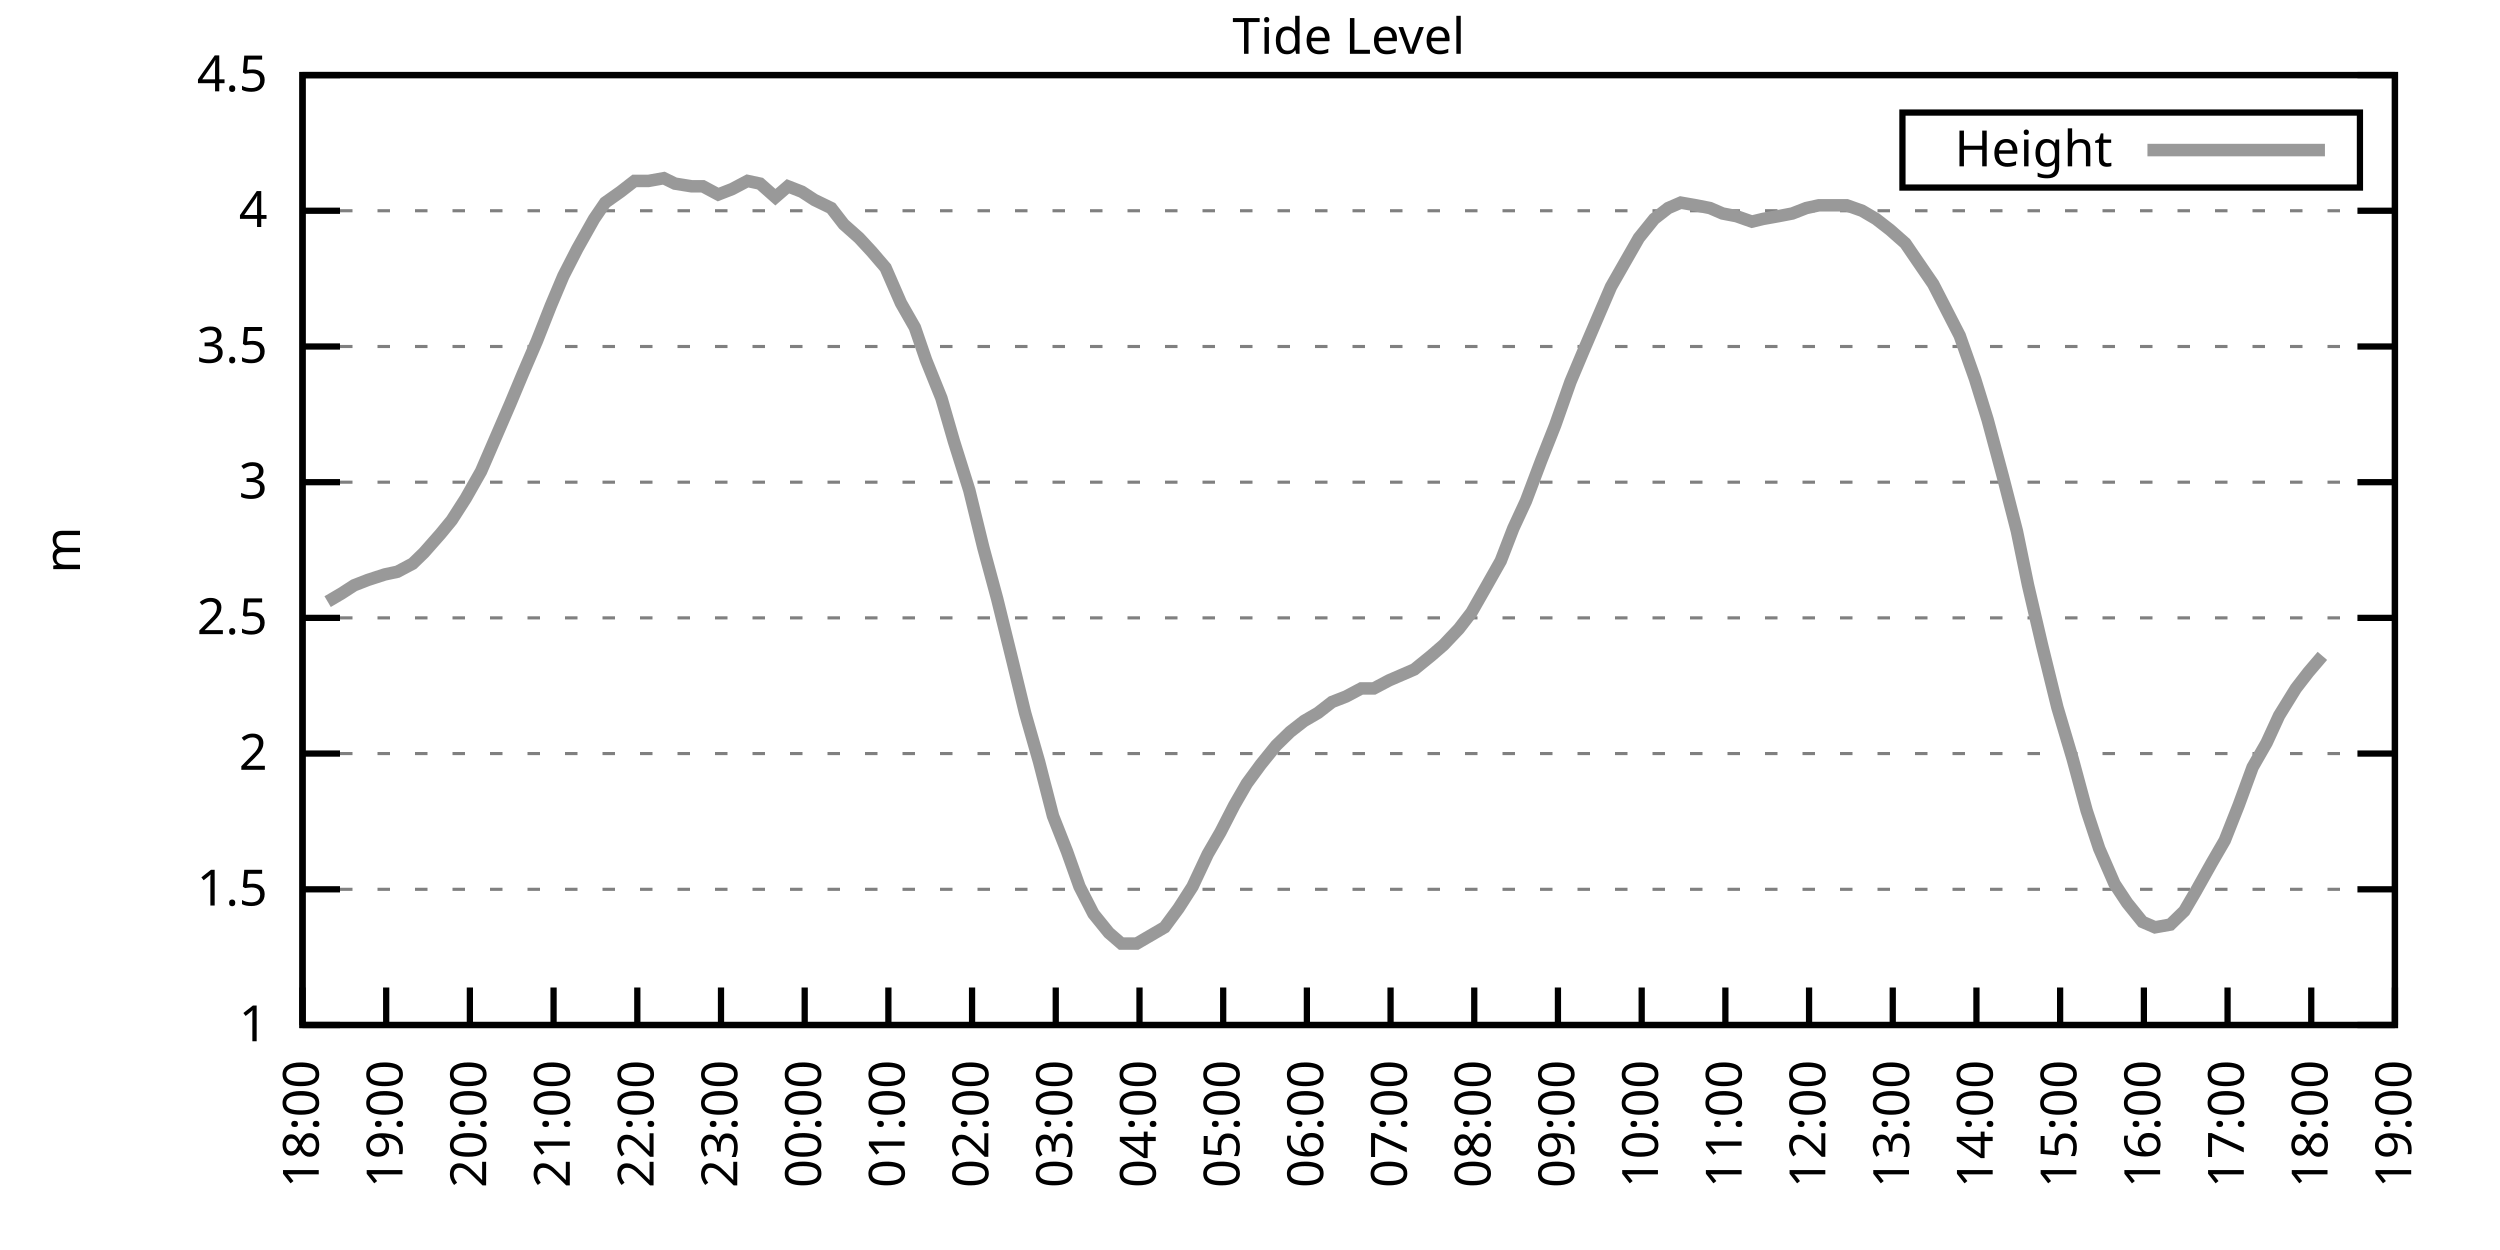
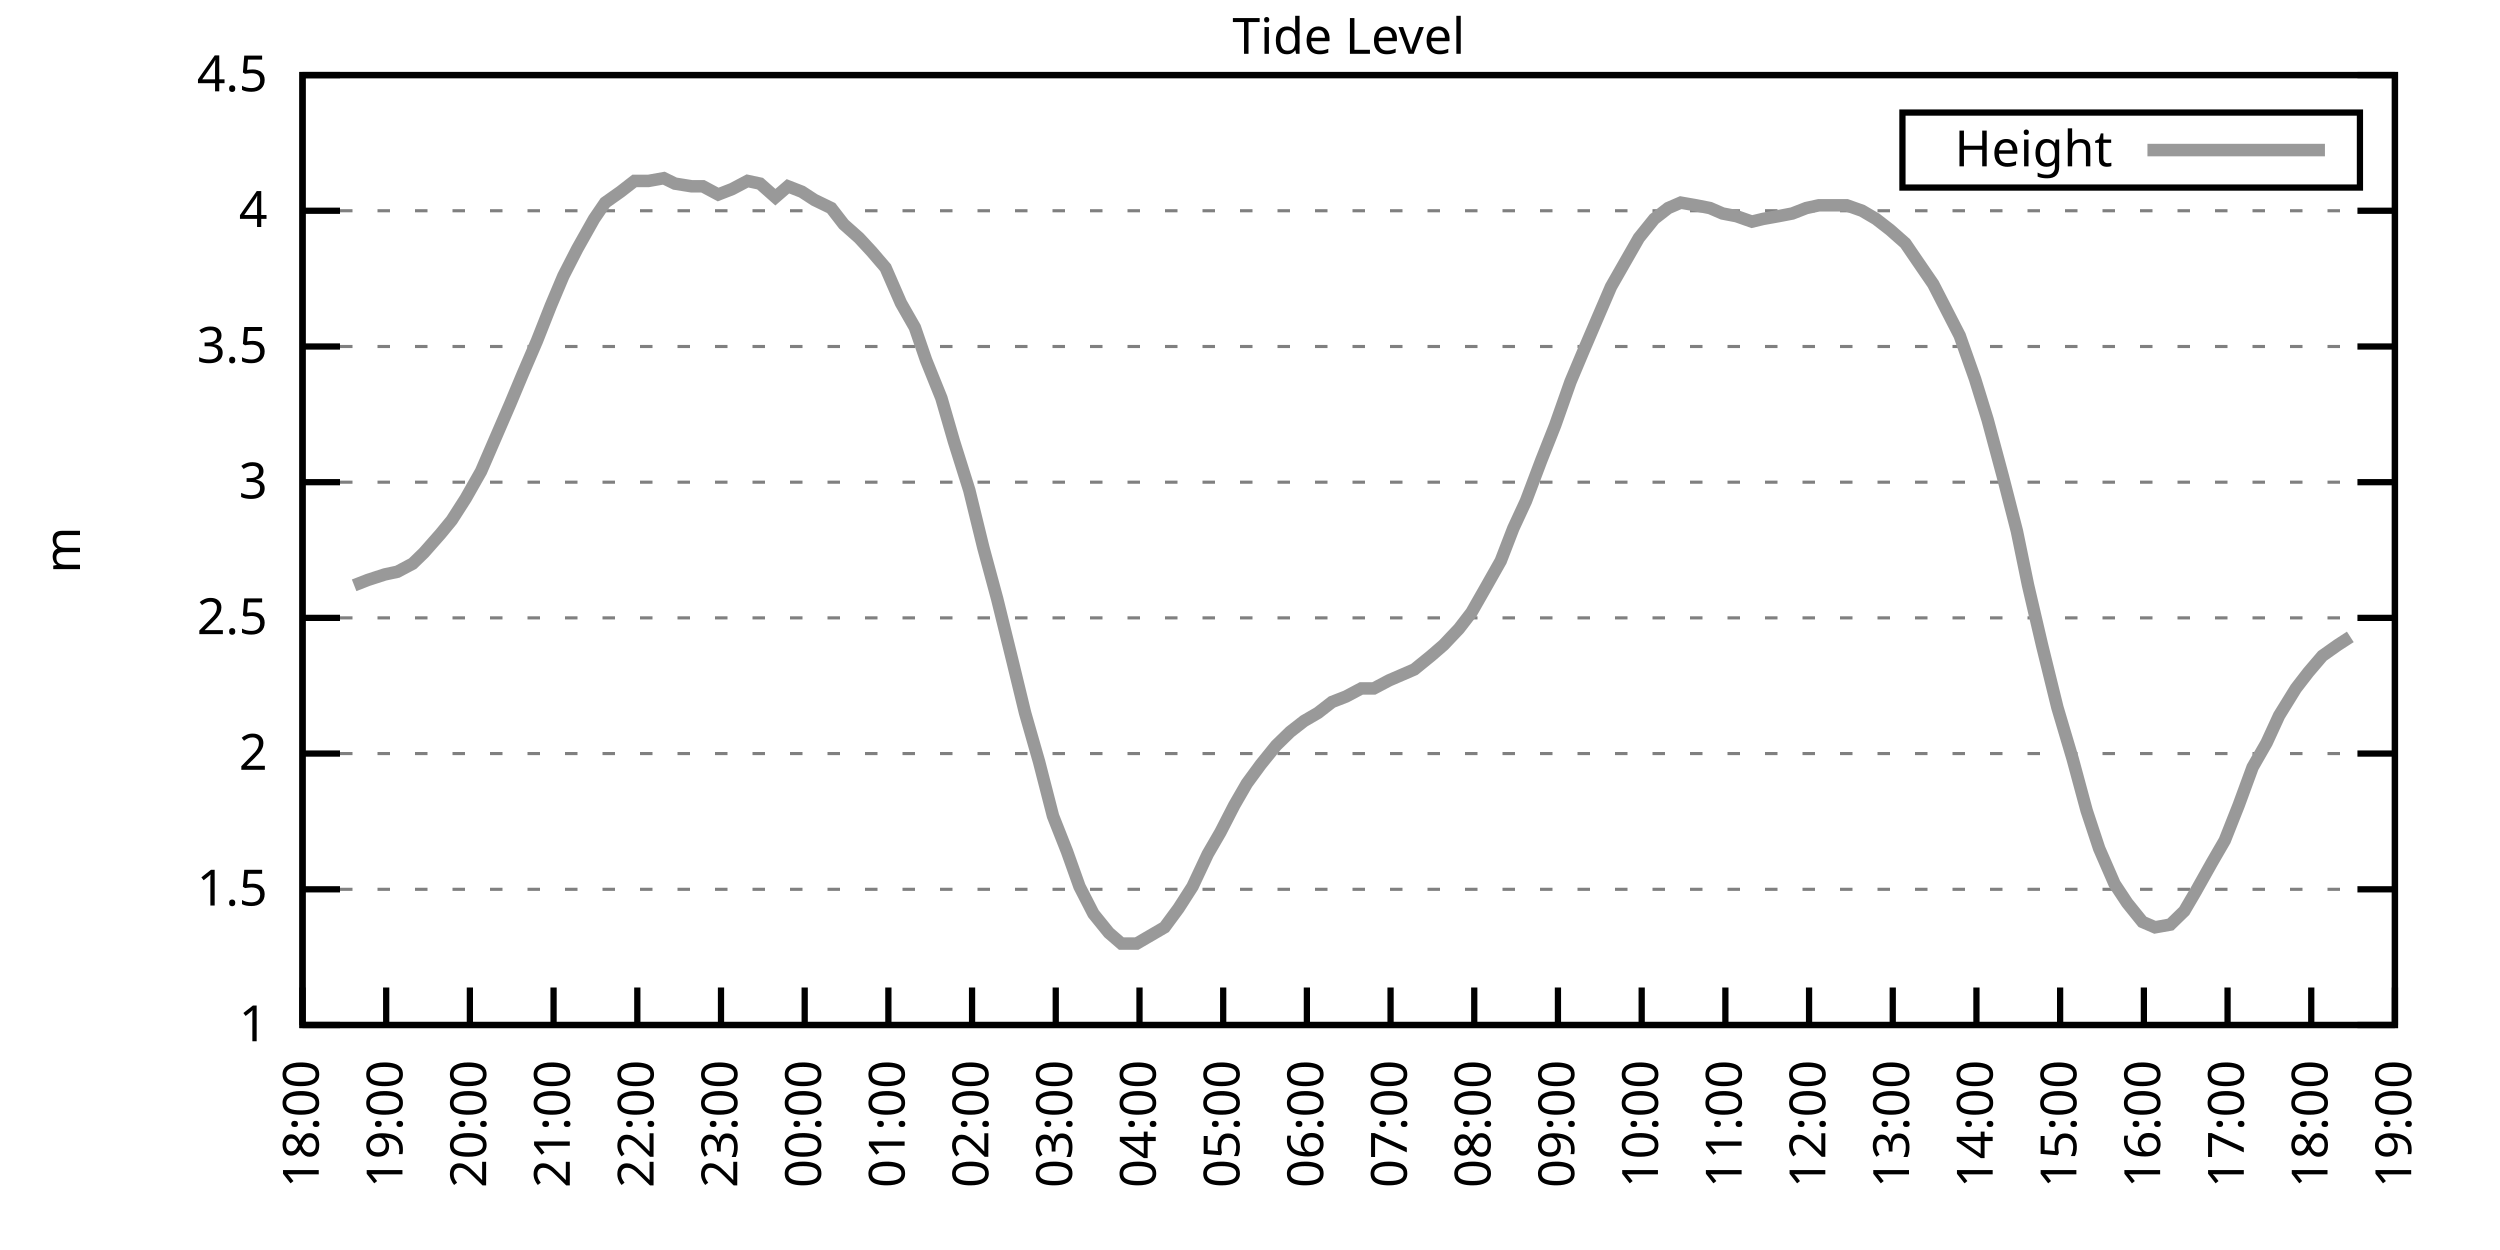
<svg xmlns="http://www.w3.org/2000/svg" xmlns:xlink="http://www.w3.org/1999/xlink" width="400" height="200" viewBox="0 0 400 200">
  <g id="gnuplot_canvas">
    <rect x="0" y="0" width="400" height="200" fill="none" />
    <defs>
      <circle id="gpDot" r="0.5" stroke-width="0.5" stroke="currentColor" />
      <path id="gpPt0" stroke-width="0.333" stroke="currentColor" d="M-1,0 h2 M0,-1 v2" />
      <path id="gpPt1" stroke-width="0.333" stroke="currentColor" d="M-1,-1 L1,1 M1,-1 L-1,1" />
      <path id="gpPt2" stroke-width="0.333" stroke="currentColor" d="M-1,0 L1,0 M0,-1 L0,1 M-1,-1 L1,1 M-1,1 L1,-1" />
      <rect id="gpPt3" stroke-width="0.333" stroke="currentColor" x="-1" y="-1" width="2" height="2" />
      <rect id="gpPt4" stroke-width="0.333" stroke="currentColor" fill="currentColor" x="-1" y="-1" width="2" height="2" />
      <circle id="gpPt5" stroke-width="0.333" stroke="currentColor" cx="0" cy="0" r="1" />
      <use xlink:href="#gpPt5" id="gpPt6" fill="currentColor" stroke="none" />
      <path id="gpPt7" stroke-width="0.333" stroke="currentColor" d="M0,-1.33 L-1.33,0.67 L1.33,0.67 z" />
      <use xlink:href="#gpPt7" id="gpPt8" fill="currentColor" stroke="none" />
      <use xlink:href="#gpPt7" id="gpPt9" stroke="currentColor" transform="rotate(180)" />
      <use xlink:href="#gpPt9" id="gpPt10" fill="currentColor" stroke="none" />
      <use xlink:href="#gpPt3" id="gpPt11" stroke="currentColor" transform="rotate(45)" />
      <use xlink:href="#gpPt11" id="gpPt12" fill="currentColor" stroke="none" />
      <path id="gpPt13" stroke-width="0.333" stroke="currentColor" d="M0,1.330 L1.265,0.411 L0.782,-1.067 L-0.782,-1.076 L-1.265,0.411 z" />
      <use xlink:href="#gpPt13" id="gpPt14" fill="currentColor" stroke="none" />
      <filter id="textbox" filterUnits="objectBoundingBox" x="0" y="0" height="1" width="1">
        <feFlood flood-color="white" flood-opacity="1" result="bgnd" />
        <feComposite in="SourceGraphic" in2="bgnd" operator="atop" />
      </filter>
      <filter id="greybox" filterUnits="objectBoundingBox" x="0" y="0" height="1" width="1">
        <feFlood flood-color="lightgrey" flood-opacity="1" result="grey" />
        <feComposite in="SourceGraphic" in2="grey" operator="atop" />
      </filter>
    </defs>
    <g fill="none" color="white" stroke="currentColor" stroke-width="1.00" stroke-linecap="butt" stroke-linejoin="miter">
</g>
    <g fill="none" color="black" stroke="currentColor" stroke-width="1.00" stroke-linecap="butt" stroke-linejoin="miter">
      <g stroke="none" shape-rendering="crispEdges">
        <polygon fill="rgb(255, 255, 255)" points="48.40,164.00 383.18,164.00 383.18,12.02 48.40,12.02 " />
      </g>
    </g>
    <g fill="none" color="black" stroke="currentColor" stroke-width="1.00" stroke-linecap="butt" stroke-linejoin="miter">
</g>
    <g fill="none" color="black" stroke="black" stroke-width="0.50" stroke-linecap="butt" stroke-linejoin="miter">
</g>
    <g fill="none" color="gray" stroke="currentColor" stroke-width="0.50" stroke-linecap="butt" stroke-linejoin="miter">
      <path stroke="gray" stroke-dasharray="2,4" class="gridline" d="M48.40,164.00 L383.19,164.00  " />
    </g>
    <g fill="none" color="gray" stroke="gray" stroke-width="1.00" stroke-linecap="butt" stroke-linejoin="miter">
</g>
    <g fill="none" color="black" stroke="currentColor" stroke-width="1.00" stroke-linecap="butt" stroke-linejoin="miter">
      <path stroke="black" d="M48.40,164.00 L54.40,164.00 M383.19,164.00 L377.19,164.00  " />
      <g transform="translate(42.80,166.60)" stroke="none" fill="black" font-family="Sans" font-size="8.00" text-anchor="end">
        <text>
          <tspan font-family="Sans"> 1</tspan>
        </text>
      </g>
    </g>
    <g fill="none" color="black" stroke="currentColor" stroke-width="1.00" stroke-linecap="butt" stroke-linejoin="miter">
</g>
    <g fill="none" color="black" stroke="black" stroke-width="0.50" stroke-linecap="butt" stroke-linejoin="miter">
</g>
    <g fill="none" color="gray" stroke="currentColor" stroke-width="0.50" stroke-linecap="butt" stroke-linejoin="miter">
      <path stroke="gray" stroke-dasharray="2,4" class="gridline" d="M48.40,142.29 L383.19,142.29  " />
    </g>
    <g fill="none" color="gray" stroke="gray" stroke-width="1.00" stroke-linecap="butt" stroke-linejoin="miter">
</g>
    <g fill="none" color="black" stroke="currentColor" stroke-width="1.00" stroke-linecap="butt" stroke-linejoin="miter">
      <path stroke="black" d="M48.40,142.29 L54.40,142.29 M383.19,142.29 L377.19,142.29  " />
      <g transform="translate(42.80,144.89)" stroke="none" fill="black" font-family="Sans" font-size="8.00" text-anchor="end">
        <text>
          <tspan font-family="Sans"> 1.5</tspan>
        </text>
      </g>
    </g>
    <g fill="none" color="black" stroke="currentColor" stroke-width="1.00" stroke-linecap="butt" stroke-linejoin="miter">
</g>
    <g fill="none" color="black" stroke="black" stroke-width="0.50" stroke-linecap="butt" stroke-linejoin="miter">
</g>
    <g fill="none" color="gray" stroke="currentColor" stroke-width="0.50" stroke-linecap="butt" stroke-linejoin="miter">
      <path stroke="gray" stroke-dasharray="2,4" class="gridline" d="M48.40,120.57 L383.19,120.57  " />
    </g>
    <g fill="none" color="gray" stroke="gray" stroke-width="1.00" stroke-linecap="butt" stroke-linejoin="miter">
</g>
    <g fill="none" color="black" stroke="currentColor" stroke-width="1.00" stroke-linecap="butt" stroke-linejoin="miter">
      <path stroke="black" d="M48.40,120.57 L54.40,120.57 M383.19,120.57 L377.19,120.57  " />
      <g transform="translate(42.80,123.17)" stroke="none" fill="black" font-family="Sans" font-size="8.00" text-anchor="end">
        <text>
          <tspan font-family="Sans"> 2</tspan>
        </text>
      </g>
    </g>
    <g fill="none" color="black" stroke="currentColor" stroke-width="1.00" stroke-linecap="butt" stroke-linejoin="miter">
</g>
    <g fill="none" color="black" stroke="black" stroke-width="0.50" stroke-linecap="butt" stroke-linejoin="miter">
</g>
    <g fill="none" color="gray" stroke="currentColor" stroke-width="0.50" stroke-linecap="butt" stroke-linejoin="miter">
      <path stroke="gray" stroke-dasharray="2,4" class="gridline" d="M48.40,98.86 L383.19,98.86  " />
    </g>
    <g fill="none" color="gray" stroke="gray" stroke-width="1.00" stroke-linecap="butt" stroke-linejoin="miter">
</g>
    <g fill="none" color="black" stroke="currentColor" stroke-width="1.00" stroke-linecap="butt" stroke-linejoin="miter">
      <path stroke="black" d="M48.40,98.86 L54.40,98.86 M383.19,98.86 L377.19,98.86  " />
      <g transform="translate(42.80,101.46)" stroke="none" fill="black" font-family="Sans" font-size="8.00" text-anchor="end">
        <text>
          <tspan font-family="Sans"> 2.5</tspan>
        </text>
      </g>
    </g>
    <g fill="none" color="black" stroke="currentColor" stroke-width="1.00" stroke-linecap="butt" stroke-linejoin="miter">
</g>
    <g fill="none" color="black" stroke="black" stroke-width="0.50" stroke-linecap="butt" stroke-linejoin="miter">
</g>
    <g fill="none" color="gray" stroke="currentColor" stroke-width="0.50" stroke-linecap="butt" stroke-linejoin="miter">
      <path stroke="gray" stroke-dasharray="2,4" class="gridline" d="M48.40,77.15 L383.19,77.15  " />
    </g>
    <g fill="none" color="gray" stroke="gray" stroke-width="1.00" stroke-linecap="butt" stroke-linejoin="miter">
</g>
    <g fill="none" color="black" stroke="currentColor" stroke-width="1.00" stroke-linecap="butt" stroke-linejoin="miter">
      <path stroke="black" d="M48.40,77.15 L54.40,77.15 M383.19,77.15 L377.19,77.15  " />
      <g transform="translate(42.80,79.75)" stroke="none" fill="black" font-family="Sans" font-size="8.00" text-anchor="end">
        <text>
          <tspan font-family="Sans"> 3</tspan>
        </text>
      </g>
    </g>
    <g fill="none" color="black" stroke="currentColor" stroke-width="1.00" stroke-linecap="butt" stroke-linejoin="miter">
</g>
    <g fill="none" color="black" stroke="black" stroke-width="0.50" stroke-linecap="butt" stroke-linejoin="miter">
</g>
    <g fill="none" color="gray" stroke="currentColor" stroke-width="0.50" stroke-linecap="butt" stroke-linejoin="miter">
      <path stroke="gray" stroke-dasharray="2,4" class="gridline" d="M48.40,55.44 L383.19,55.44  " />
    </g>
    <g fill="none" color="gray" stroke="gray" stroke-width="1.00" stroke-linecap="butt" stroke-linejoin="miter">
</g>
    <g fill="none" color="black" stroke="currentColor" stroke-width="1.00" stroke-linecap="butt" stroke-linejoin="miter">
      <path stroke="black" d="M48.40,55.44 L54.40,55.44 M383.19,55.44 L377.19,55.44  " />
      <g transform="translate(42.80,58.04)" stroke="none" fill="black" font-family="Sans" font-size="8.00" text-anchor="end">
        <text>
          <tspan font-family="Sans"> 3.5</tspan>
        </text>
      </g>
    </g>
    <g fill="none" color="black" stroke="currentColor" stroke-width="1.00" stroke-linecap="butt" stroke-linejoin="miter">
</g>
    <g fill="none" color="black" stroke="black" stroke-width="0.50" stroke-linecap="butt" stroke-linejoin="miter">
</g>
    <g fill="none" color="gray" stroke="currentColor" stroke-width="0.50" stroke-linecap="butt" stroke-linejoin="miter">
      <path stroke="gray" stroke-dasharray="2,4" class="gridline" d="M48.40,33.72 L383.19,33.72  " />
    </g>
    <g fill="none" color="gray" stroke="gray" stroke-width="1.00" stroke-linecap="butt" stroke-linejoin="miter">
</g>
    <g fill="none" color="black" stroke="currentColor" stroke-width="1.00" stroke-linecap="butt" stroke-linejoin="miter">
      <path stroke="black" d="M48.40,33.72 L54.40,33.72 M383.19,33.72 L377.19,33.72  " />
      <g transform="translate(42.80,36.32)" stroke="none" fill="black" font-family="Sans" font-size="8.00" text-anchor="end">
        <text>
          <tspan font-family="Sans"> 4</tspan>
        </text>
      </g>
    </g>
    <g fill="none" color="black" stroke="currentColor" stroke-width="1.00" stroke-linecap="butt" stroke-linejoin="miter">
</g>
    <g fill="none" color="black" stroke="black" stroke-width="0.50" stroke-linecap="butt" stroke-linejoin="miter">
</g>
    <g fill="none" color="gray" stroke="currentColor" stroke-width="0.50" stroke-linecap="butt" stroke-linejoin="miter">
      <path stroke="gray" stroke-dasharray="2,4" class="gridline" d="M48.40,12.01 L383.19,12.01  " />
    </g>
    <g fill="none" color="gray" stroke="gray" stroke-width="1.00" stroke-linecap="butt" stroke-linejoin="miter">
</g>
    <g fill="none" color="black" stroke="currentColor" stroke-width="1.00" stroke-linecap="butt" stroke-linejoin="miter">
      <path stroke="black" d="M48.40,12.01 L54.40,12.01 M383.19,12.01 L377.19,12.01  " />
      <g transform="translate(42.80,14.61)" stroke="none" fill="black" font-family="Sans" font-size="8.00" text-anchor="end">
        <text>
          <tspan font-family="Sans"> 4.5</tspan>
        </text>
      </g>
    </g>
    <g fill="none" color="black" stroke="currentColor" stroke-width="1.00" stroke-linecap="butt" stroke-linejoin="miter">
      <path stroke="black" d="M48.40,164.00 L48.40,158.00  " />
      <g transform="translate(51.00,169.60) rotate(270.00)" stroke="none" fill="black" font-family="Sans" font-size="8.00" text-anchor="end">
        <text>
          <tspan font-family="Sans">18:00</tspan>
        </text>
      </g>
    </g>
    <g fill="none" color="black" stroke="currentColor" stroke-width="1.00" stroke-linecap="butt" stroke-linejoin="miter">
      <path stroke="black" d="M61.79,164.00 L61.79,158.00  " />
      <g transform="translate(64.39,169.60) rotate(270.00)" stroke="none" fill="black" font-family="Sans" font-size="8.00" text-anchor="end">
        <text>
          <tspan font-family="Sans">19:00</tspan>
        </text>
      </g>
    </g>
    <g fill="none" color="black" stroke="currentColor" stroke-width="1.00" stroke-linecap="butt" stroke-linejoin="miter">
      <path stroke="black" d="M75.18,164.00 L75.18,158.00  " />
      <g transform="translate(77.78,169.60) rotate(270.00)" stroke="none" fill="black" font-family="Sans" font-size="8.00" text-anchor="end">
        <text>
          <tspan font-family="Sans">20:00</tspan>
        </text>
      </g>
    </g>
    <g fill="none" color="black" stroke="currentColor" stroke-width="1.00" stroke-linecap="butt" stroke-linejoin="miter">
      <path stroke="black" d="M88.57,164.00 L88.57,158.00  " />
      <g transform="translate(91.17,169.60) rotate(270.00)" stroke="none" fill="black" font-family="Sans" font-size="8.00" text-anchor="end">
        <text>
          <tspan font-family="Sans">21:00</tspan>
        </text>
      </g>
    </g>
    <g fill="none" color="black" stroke="currentColor" stroke-width="1.00" stroke-linecap="butt" stroke-linejoin="miter">
      <path stroke="black" d="M101.97,164.00 L101.97,158.00  " />
      <g transform="translate(104.57,169.60) rotate(270.00)" stroke="none" fill="black" font-family="Sans" font-size="8.00" text-anchor="end">
        <text>
          <tspan font-family="Sans">22:00</tspan>
        </text>
      </g>
    </g>
    <g fill="none" color="black" stroke="currentColor" stroke-width="1.00" stroke-linecap="butt" stroke-linejoin="miter">
      <path stroke="black" d="M115.36,164.00 L115.36,158.00  " />
      <g transform="translate(117.96,169.60) rotate(270.00)" stroke="none" fill="black" font-family="Sans" font-size="8.00" text-anchor="end">
        <text>
          <tspan font-family="Sans">23:00</tspan>
        </text>
      </g>
    </g>
    <g fill="none" color="black" stroke="currentColor" stroke-width="1.00" stroke-linecap="butt" stroke-linejoin="miter">
      <path stroke="black" d="M128.75,164.00 L128.75,158.00  " />
      <g transform="translate(131.35,169.60) rotate(270.00)" stroke="none" fill="black" font-family="Sans" font-size="8.00" text-anchor="end">
        <text>
          <tspan font-family="Sans">00:00</tspan>
        </text>
      </g>
    </g>
    <g fill="none" color="black" stroke="currentColor" stroke-width="1.00" stroke-linecap="butt" stroke-linejoin="miter">
      <path stroke="black" d="M142.14,164.00 L142.14,158.00  " />
      <g transform="translate(144.74,169.60) rotate(270.00)" stroke="none" fill="black" font-family="Sans" font-size="8.00" text-anchor="end">
        <text>
          <tspan font-family="Sans">01:00</tspan>
        </text>
      </g>
    </g>
    <g fill="none" color="black" stroke="currentColor" stroke-width="1.00" stroke-linecap="butt" stroke-linejoin="miter">
      <path stroke="black" d="M155.53,164.00 L155.53,158.00  " />
      <g transform="translate(158.13,169.60) rotate(270.00)" stroke="none" fill="black" font-family="Sans" font-size="8.00" text-anchor="end">
        <text>
          <tspan font-family="Sans">02:00</tspan>
        </text>
      </g>
    </g>
    <g fill="none" color="black" stroke="currentColor" stroke-width="1.00" stroke-linecap="butt" stroke-linejoin="miter">
      <path stroke="black" d="M168.92,164.00 L168.92,158.00  " />
      <g transform="translate(171.52,169.60) rotate(270.00)" stroke="none" fill="black" font-family="Sans" font-size="8.00" text-anchor="end">
        <text>
          <tspan font-family="Sans">03:00</tspan>
        </text>
      </g>
    </g>
    <g fill="none" color="black" stroke="currentColor" stroke-width="1.00" stroke-linecap="butt" stroke-linejoin="miter">
      <path stroke="black" d="M182.32,164.00 L182.32,158.00  " />
      <g transform="translate(184.92,169.60) rotate(270.00)" stroke="none" fill="black" font-family="Sans" font-size="8.00" text-anchor="end">
        <text>
          <tspan font-family="Sans">04:00</tspan>
        </text>
      </g>
    </g>
    <g fill="none" color="black" stroke="currentColor" stroke-width="1.00" stroke-linecap="butt" stroke-linejoin="miter">
      <path stroke="black" d="M195.71,164.00 L195.71,158.00  " />
      <g transform="translate(198.31,169.60) rotate(270.00)" stroke="none" fill="black" font-family="Sans" font-size="8.00" text-anchor="end">
        <text>
          <tspan font-family="Sans">05:00</tspan>
        </text>
      </g>
    </g>
    <g fill="none" color="black" stroke="currentColor" stroke-width="1.00" stroke-linecap="butt" stroke-linejoin="miter">
      <path stroke="black" d="M209.10,164.00 L209.10,158.00  " />
      <g transform="translate(211.70,169.60) rotate(270.00)" stroke="none" fill="black" font-family="Sans" font-size="8.00" text-anchor="end">
        <text>
          <tspan font-family="Sans">06:00</tspan>
        </text>
      </g>
    </g>
    <g fill="none" color="black" stroke="currentColor" stroke-width="1.00" stroke-linecap="butt" stroke-linejoin="miter">
      <path stroke="black" d="M222.49,164.00 L222.49,158.00  " />
      <g transform="translate(225.09,169.60) rotate(270.00)" stroke="none" fill="black" font-family="Sans" font-size="8.00" text-anchor="end">
        <text>
          <tspan font-family="Sans">07:00</tspan>
        </text>
      </g>
    </g>
    <g fill="none" color="black" stroke="currentColor" stroke-width="1.00" stroke-linecap="butt" stroke-linejoin="miter">
      <path stroke="black" d="M235.88,164.00 L235.88,158.00  " />
      <g transform="translate(238.48,169.60) rotate(270.00)" stroke="none" fill="black" font-family="Sans" font-size="8.00" text-anchor="end">
        <text>
          <tspan font-family="Sans">08:00</tspan>
        </text>
      </g>
    </g>
    <g fill="none" color="black" stroke="currentColor" stroke-width="1.00" stroke-linecap="butt" stroke-linejoin="miter">
      <path stroke="black" d="M249.27,164.00 L249.27,158.00  " />
      <g transform="translate(251.87,169.60) rotate(270.00)" stroke="none" fill="black" font-family="Sans" font-size="8.00" text-anchor="end">
        <text>
          <tspan font-family="Sans">09:00</tspan>
        </text>
      </g>
    </g>
    <g fill="none" color="black" stroke="currentColor" stroke-width="1.00" stroke-linecap="butt" stroke-linejoin="miter">
      <path stroke="black" d="M262.67,164.00 L262.67,158.00  " />
      <g transform="translate(265.27,169.60) rotate(270.00)" stroke="none" fill="black" font-family="Sans" font-size="8.00" text-anchor="end">
        <text>
          <tspan font-family="Sans">10:00</tspan>
        </text>
      </g>
    </g>
    <g fill="none" color="black" stroke="currentColor" stroke-width="1.00" stroke-linecap="butt" stroke-linejoin="miter">
      <path stroke="black" d="M276.06,164.00 L276.06,158.00  " />
      <g transform="translate(278.66,169.60) rotate(270.00)" stroke="none" fill="black" font-family="Sans" font-size="8.00" text-anchor="end">
        <text>
          <tspan font-family="Sans">11:00</tspan>
        </text>
      </g>
    </g>
    <g fill="none" color="black" stroke="currentColor" stroke-width="1.00" stroke-linecap="butt" stroke-linejoin="miter">
      <path stroke="black" d="M289.45,164.00 L289.45,158.00  " />
      <g transform="translate(292.05,169.60) rotate(270.00)" stroke="none" fill="black" font-family="Sans" font-size="8.00" text-anchor="end">
        <text>
          <tspan font-family="Sans">12:00</tspan>
        </text>
      </g>
    </g>
    <g fill="none" color="black" stroke="currentColor" stroke-width="1.00" stroke-linecap="butt" stroke-linejoin="miter">
      <path stroke="black" d="M302.84,164.00 L302.84,158.00  " />
      <g transform="translate(305.44,169.60) rotate(270.00)" stroke="none" fill="black" font-family="Sans" font-size="8.00" text-anchor="end">
        <text>
          <tspan font-family="Sans">13:00</tspan>
        </text>
      </g>
    </g>
    <g fill="none" color="black" stroke="currentColor" stroke-width="1.00" stroke-linecap="butt" stroke-linejoin="miter">
      <path stroke="black" d="M316.23,164.00 L316.23,158.00  " />
      <g transform="translate(318.83,169.60) rotate(270.00)" stroke="none" fill="black" font-family="Sans" font-size="8.00" text-anchor="end">
        <text>
          <tspan font-family="Sans">14:00</tspan>
        </text>
      </g>
    </g>
    <g fill="none" color="black" stroke="currentColor" stroke-width="1.00" stroke-linecap="butt" stroke-linejoin="miter">
      <path stroke="black" d="M329.62,164.00 L329.62,158.00  " />
      <g transform="translate(332.22,169.60) rotate(270.00)" stroke="none" fill="black" font-family="Sans" font-size="8.00" text-anchor="end">
        <text>
          <tspan font-family="Sans">15:00</tspan>
        </text>
      </g>
    </g>
    <g fill="none" color="black" stroke="currentColor" stroke-width="1.00" stroke-linecap="butt" stroke-linejoin="miter">
      <path stroke="black" d="M343.02,164.00 L343.02,158.00  " />
      <g transform="translate(345.62,169.60) rotate(270.00)" stroke="none" fill="black" font-family="Sans" font-size="8.00" text-anchor="end">
        <text>
          <tspan font-family="Sans">16:00</tspan>
        </text>
      </g>
    </g>
    <g fill="none" color="black" stroke="currentColor" stroke-width="1.00" stroke-linecap="butt" stroke-linejoin="miter">
      <path stroke="black" d="M356.41,164.00 L356.41,158.00  " />
      <g transform="translate(359.01,169.60) rotate(270.00)" stroke="none" fill="black" font-family="Sans" font-size="8.00" text-anchor="end">
        <text>
          <tspan font-family="Sans">17:00</tspan>
        </text>
      </g>
    </g>
    <g fill="none" color="black" stroke="currentColor" stroke-width="1.00" stroke-linecap="butt" stroke-linejoin="miter">
      <path stroke="black" d="M369.80,164.00 L369.80,158.00  " />
      <g transform="translate(372.40,169.60) rotate(270.00)" stroke="none" fill="black" font-family="Sans" font-size="8.00" text-anchor="end">
        <text>
          <tspan font-family="Sans">18:00</tspan>
        </text>
      </g>
    </g>
    <g fill="none" color="black" stroke="currentColor" stroke-width="1.00" stroke-linecap="butt" stroke-linejoin="miter">
      <path stroke="black" d="M383.19,164.00 L383.19,158.00  " />
      <g transform="translate(385.79,169.60) rotate(270.00)" stroke="none" fill="black" font-family="Sans" font-size="8.00" text-anchor="end">
        <text>
          <tspan font-family="Sans">19:00</tspan>
        </text>
      </g>
    </g>
    <g fill="none" color="black" stroke="currentColor" stroke-width="1.00" stroke-linecap="butt" stroke-linejoin="miter">
</g>
    <g fill="none" color="black" stroke="currentColor" stroke-width="1.00" stroke-linecap="butt" stroke-linejoin="miter">
      <path stroke="black" d="M48.40,12.01 L48.40,164.00 L383.19,164.00 L383.19,12.01 L48.40,12.01 Z  " />
    </g>
    <g fill="none" color="black" stroke="currentColor" stroke-width="1.00" stroke-linecap="butt" stroke-linejoin="miter">
</g>
    <g fill="none" color="black" stroke="currentColor" stroke-width="1.00" stroke-linecap="butt" stroke-linejoin="miter">
      <path stroke="black" d="M304.39,30.01 L304.39,18.01 L377.59,18.01 L377.59,30.01 L304.39,30.01 Z  " />
    </g>
    <g id="Tide_level_plot_1">
      <g fill="none" color="white" stroke="black" stroke-width="2.00" stroke-linecap="butt" stroke-linejoin="miter">
</g>
      <g fill="none" color="black" stroke="currentColor" stroke-width="2.00" stroke-linecap="butt" stroke-linejoin="miter">
        <g transform="translate(337.99,26.61)" stroke="none" fill="black" font-family="Sans" font-size="8.00" text-anchor="end">
          <text>
            <tspan font-family="Sans">Height</tspan>
          </text>
        </g>
      </g>
      <g fill="none" color="black" stroke="currentColor" stroke-width="2.00" stroke-linecap="butt" stroke-linejoin="miter">
-         <path stroke="rgb(153, 153, 153)" d="M343.59,24.01 L371.99,24.01 M52.42,96.26 L54.65,94.95 L56.66,93.65 L58.89,92.78 L61.57,91.91 L63.58,91.48   L66.03,90.18 L67.82,88.44 L70.50,85.40 L72.28,83.23 L74.51,79.75 L76.97,75.41 L81.66,64.56 L83.66,59.78   L85.90,54.57 L88.13,48.92 L90.14,44.15 L92.37,39.80 L95.05,35.03 L96.83,32.42 L99.29,30.68 L101.52,28.95   L103.75,28.95 L106.21,28.51 L107.99,29.38 L110.67,29.81 L112.46,29.81 L114.91,31.12 L117.14,30.25 L119.60,28.95   L121.61,29.38 L124.06,31.55 L126.07,29.81 L128.30,30.68 L130.31,31.99 L132.99,33.29 L135.00,35.89 L137.45,38.07   L139.46,40.24 L141.69,42.84 L144.15,48.49 L146.38,52.40 L148.17,57.61 L150.62,63.69 L152.63,70.63 L155.09,78.45   L157.32,87.57 L159.55,95.82 L162.01,105.81 L164.01,114.06 L166.25,121.88 L168.48,130.56 L170.71,136.21 L172.72,141.85   L174.95,146.20 L177.41,149.24 L179.41,150.97 L181.87,150.97 L184.10,149.67 L186.33,148.37 L188.57,145.33 L190.80,141.85   L193.25,136.64 L195.26,133.17 L197.49,128.83 L199.50,125.35 L201.73,122.31 L204.19,119.27 L206.42,117.10 L208.65,115.36   L210.88,114.06 L213.12,112.32 L215.35,111.45 L217.80,110.15 L219.81,110.15 L222.27,108.85 L224.28,107.98 L226.29,107.11   L228.96,104.94 L230.97,103.20 L233.43,100.60 L235.44,97.99 L237.67,94.08 L240.12,89.74 L242.13,84.53 L244.14,80.19   L246.60,73.67 L248.83,68.03 L251.28,61.08 L253.29,56.30 L255.52,51.09 L257.76,45.88 L259.99,41.97 L262.22,38.07   L264.67,35.03 L266.91,33.29 L268.92,32.42 L271.37,32.85 L273.60,33.29 L275.61,34.16 L277.84,34.59 L280.30,35.46   L282.08,35.03 L284.54,34.59 L286.77,34.16 L289.00,33.29 L291.01,32.85 L293.69,32.85 L295.48,32.85 L297.93,33.72   L300.16,35.03 L302.39,36.76 L304.85,38.93 L306.63,41.54 L309.31,45.45 L311.54,49.79 L313.55,53.70 L316.01,60.65   L318.02,67.16 L320.47,76.28 L322.70,84.97 L324.49,93.65 L326.72,103.20 L329.18,113.19 L331.63,121.44 L333.86,129.69   L335.87,135.77 L338.33,141.42 L340.34,144.46 L342.79,147.50 L344.80,148.37 L347.26,147.93 L349.49,145.76 L351.27,142.72   L353.95,137.94 L355.96,134.47 L358.19,128.83 L360.42,122.75 L362.66,118.84 L364.66,114.49 L367.34,110.15 L369.35,107.55   L371.58,104.94  " />
+         <path stroke="rgb(153, 153, 153)" d="M343.59,24.01 L371.99,24.01 M56.66,93.65 L58.89,92.78 L61.57,91.91 L63.58,91.48 L66.03,90.18 L67.82,88.44   L70.50,85.40 L72.28,83.23 L74.51,79.75 L76.97,75.41 L81.66,64.56 L83.66,59.78 L85.90,54.57 L88.13,48.92   L90.14,44.15 L92.37,39.80 L95.05,35.03 L96.83,32.42 L99.29,30.68 L101.52,28.95 L103.75,28.95 L106.21,28.51   L107.99,29.38 L110.67,29.81 L112.46,29.81 L114.91,31.12 L117.14,30.25 L119.60,28.95 L121.61,29.38 L124.06,31.55   L126.07,29.81 L128.30,30.68 L130.31,31.99 L132.99,33.29 L135.00,35.89 L137.45,38.07 L139.46,40.24 L141.69,42.84   L144.15,48.49 L146.38,52.40 L148.17,57.61 L150.62,63.69 L152.63,70.63 L155.09,78.45 L157.32,87.57 L159.55,95.82   L162.01,105.81 L164.01,114.06 L166.25,121.88 L168.48,130.56 L170.71,136.21 L172.72,141.85 L174.95,146.20 L177.41,149.24   L179.41,150.97 L181.87,150.97 L184.10,149.67 L186.33,148.37 L188.57,145.33 L190.80,141.85 L193.25,136.64 L195.26,133.17   L197.49,128.83 L199.50,125.35 L201.73,122.31 L204.19,119.27 L206.42,117.10 L208.65,115.36 L210.88,114.06 L213.12,112.32   L215.35,111.45 L217.80,110.15 L219.81,110.15 L222.27,108.85 L224.28,107.98 L226.29,107.11 L228.96,104.94 L230.97,103.20   L233.43,100.60 L235.44,97.99 L237.67,94.08 L240.12,89.74 L242.13,84.53 L244.14,80.19 L246.60,73.67 L248.83,68.03   L251.28,61.08 L253.29,56.30 L255.52,51.09 L257.76,45.88 L259.99,41.97 L262.22,38.07 L264.67,35.03 L266.91,33.29   L268.92,32.42 L271.37,32.85 L273.60,33.29 L275.61,34.16 L277.84,34.59 L280.30,35.46 L282.08,35.03 L284.54,34.59   L286.77,34.16 L289.00,33.29 L291.01,32.85 L293.69,32.85 L295.48,32.85 L297.93,33.72 L300.16,35.03 L302.39,36.76   L304.85,38.93 L306.63,41.54 L309.31,45.45 L311.54,49.79 L313.55,53.70 L316.01,60.65 L318.02,67.16 L320.47,76.28   L322.70,84.97 L324.49,93.65 L326.72,103.20 L329.18,113.19 L331.63,121.44 L333.86,129.69 L335.87,135.77 L338.33,141.42   L340.34,144.46 L342.79,147.50 L344.80,148.37 L347.26,147.93 L349.49,145.76 L351.27,142.72 L353.95,137.94 L355.96,134.47   L358.19,128.83 L360.42,122.75 L362.66,118.84 L364.66,114.49 L367.34,110.15 L369.35,107.55 L371.58,104.94 L374.04,103.20   L376.05,101.90  " />
      </g>
    </g>
    <g fill="none" color="black" stroke="currentColor" stroke-width="2.00" stroke-linecap="butt" stroke-linejoin="miter">
</g>
    <g fill="none" color="black" stroke="black" stroke-width="1.00" stroke-linecap="butt" stroke-linejoin="miter">
</g>
    <g fill="none" color="black" stroke="currentColor" stroke-width="1.00" stroke-linecap="butt" stroke-linejoin="miter">
      <path stroke="black" d="M48.40,12.01 L48.40,164.00 L383.19,164.00 L383.19,12.01 L48.40,12.01 Z  " />
      <g transform="translate(12.80,88.01) rotate(270.00)" stroke="none" fill="black" font-family="Sans" font-size="8.00" text-anchor="middle">
        <text>
          <tspan font-family="Sans">m</tspan>
        </text>
      </g>
    </g>
    <g fill="none" color="black" stroke="currentColor" stroke-width="1.00" stroke-linecap="butt" stroke-linejoin="miter">
</g>
    <g fill="none" color="black" stroke="currentColor" stroke-width="1.00" stroke-linecap="butt" stroke-linejoin="miter">
      <g transform="translate(215.79,8.61)" stroke="none" fill="black" font-family="Sans" font-size="8.00" text-anchor="middle">
        <text>
          <tspan font-family="Sans">Tide Level</tspan>
        </text>
      </g>
    </g>
    <g fill="none" color="black" stroke="currentColor" stroke-width="1.00" stroke-linecap="butt" stroke-linejoin="miter">
</g>
  </g>
</svg>
